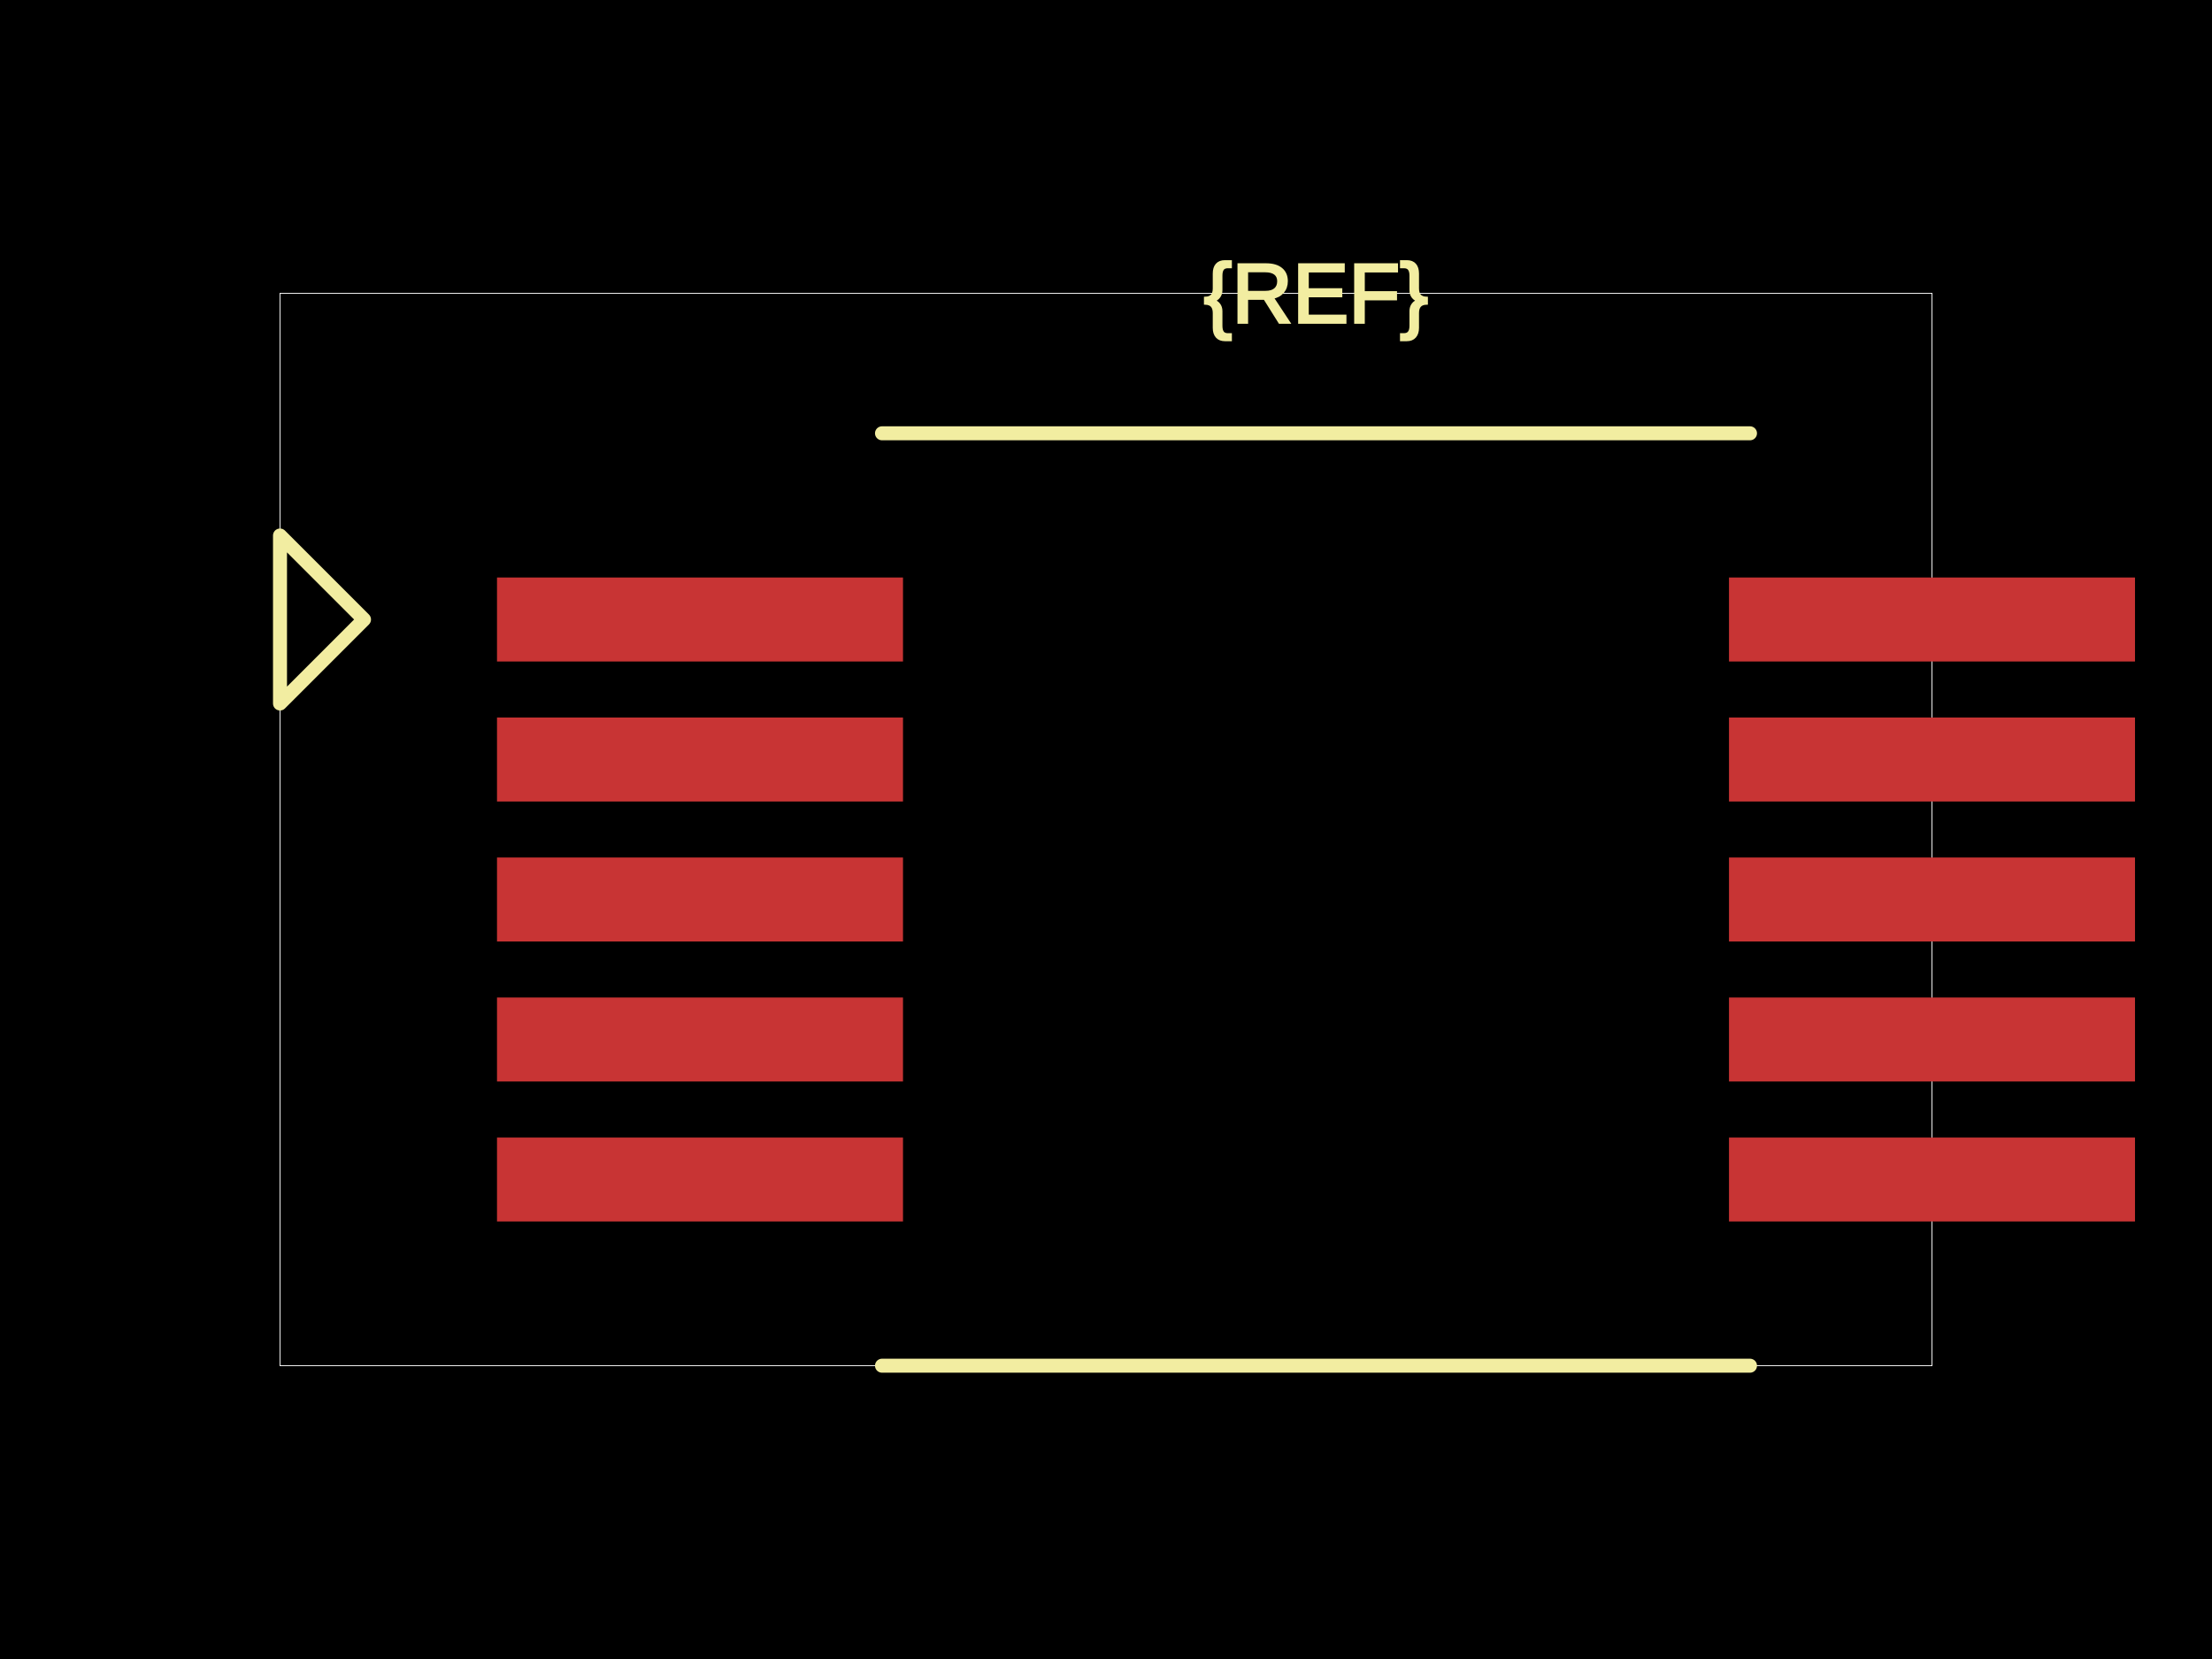
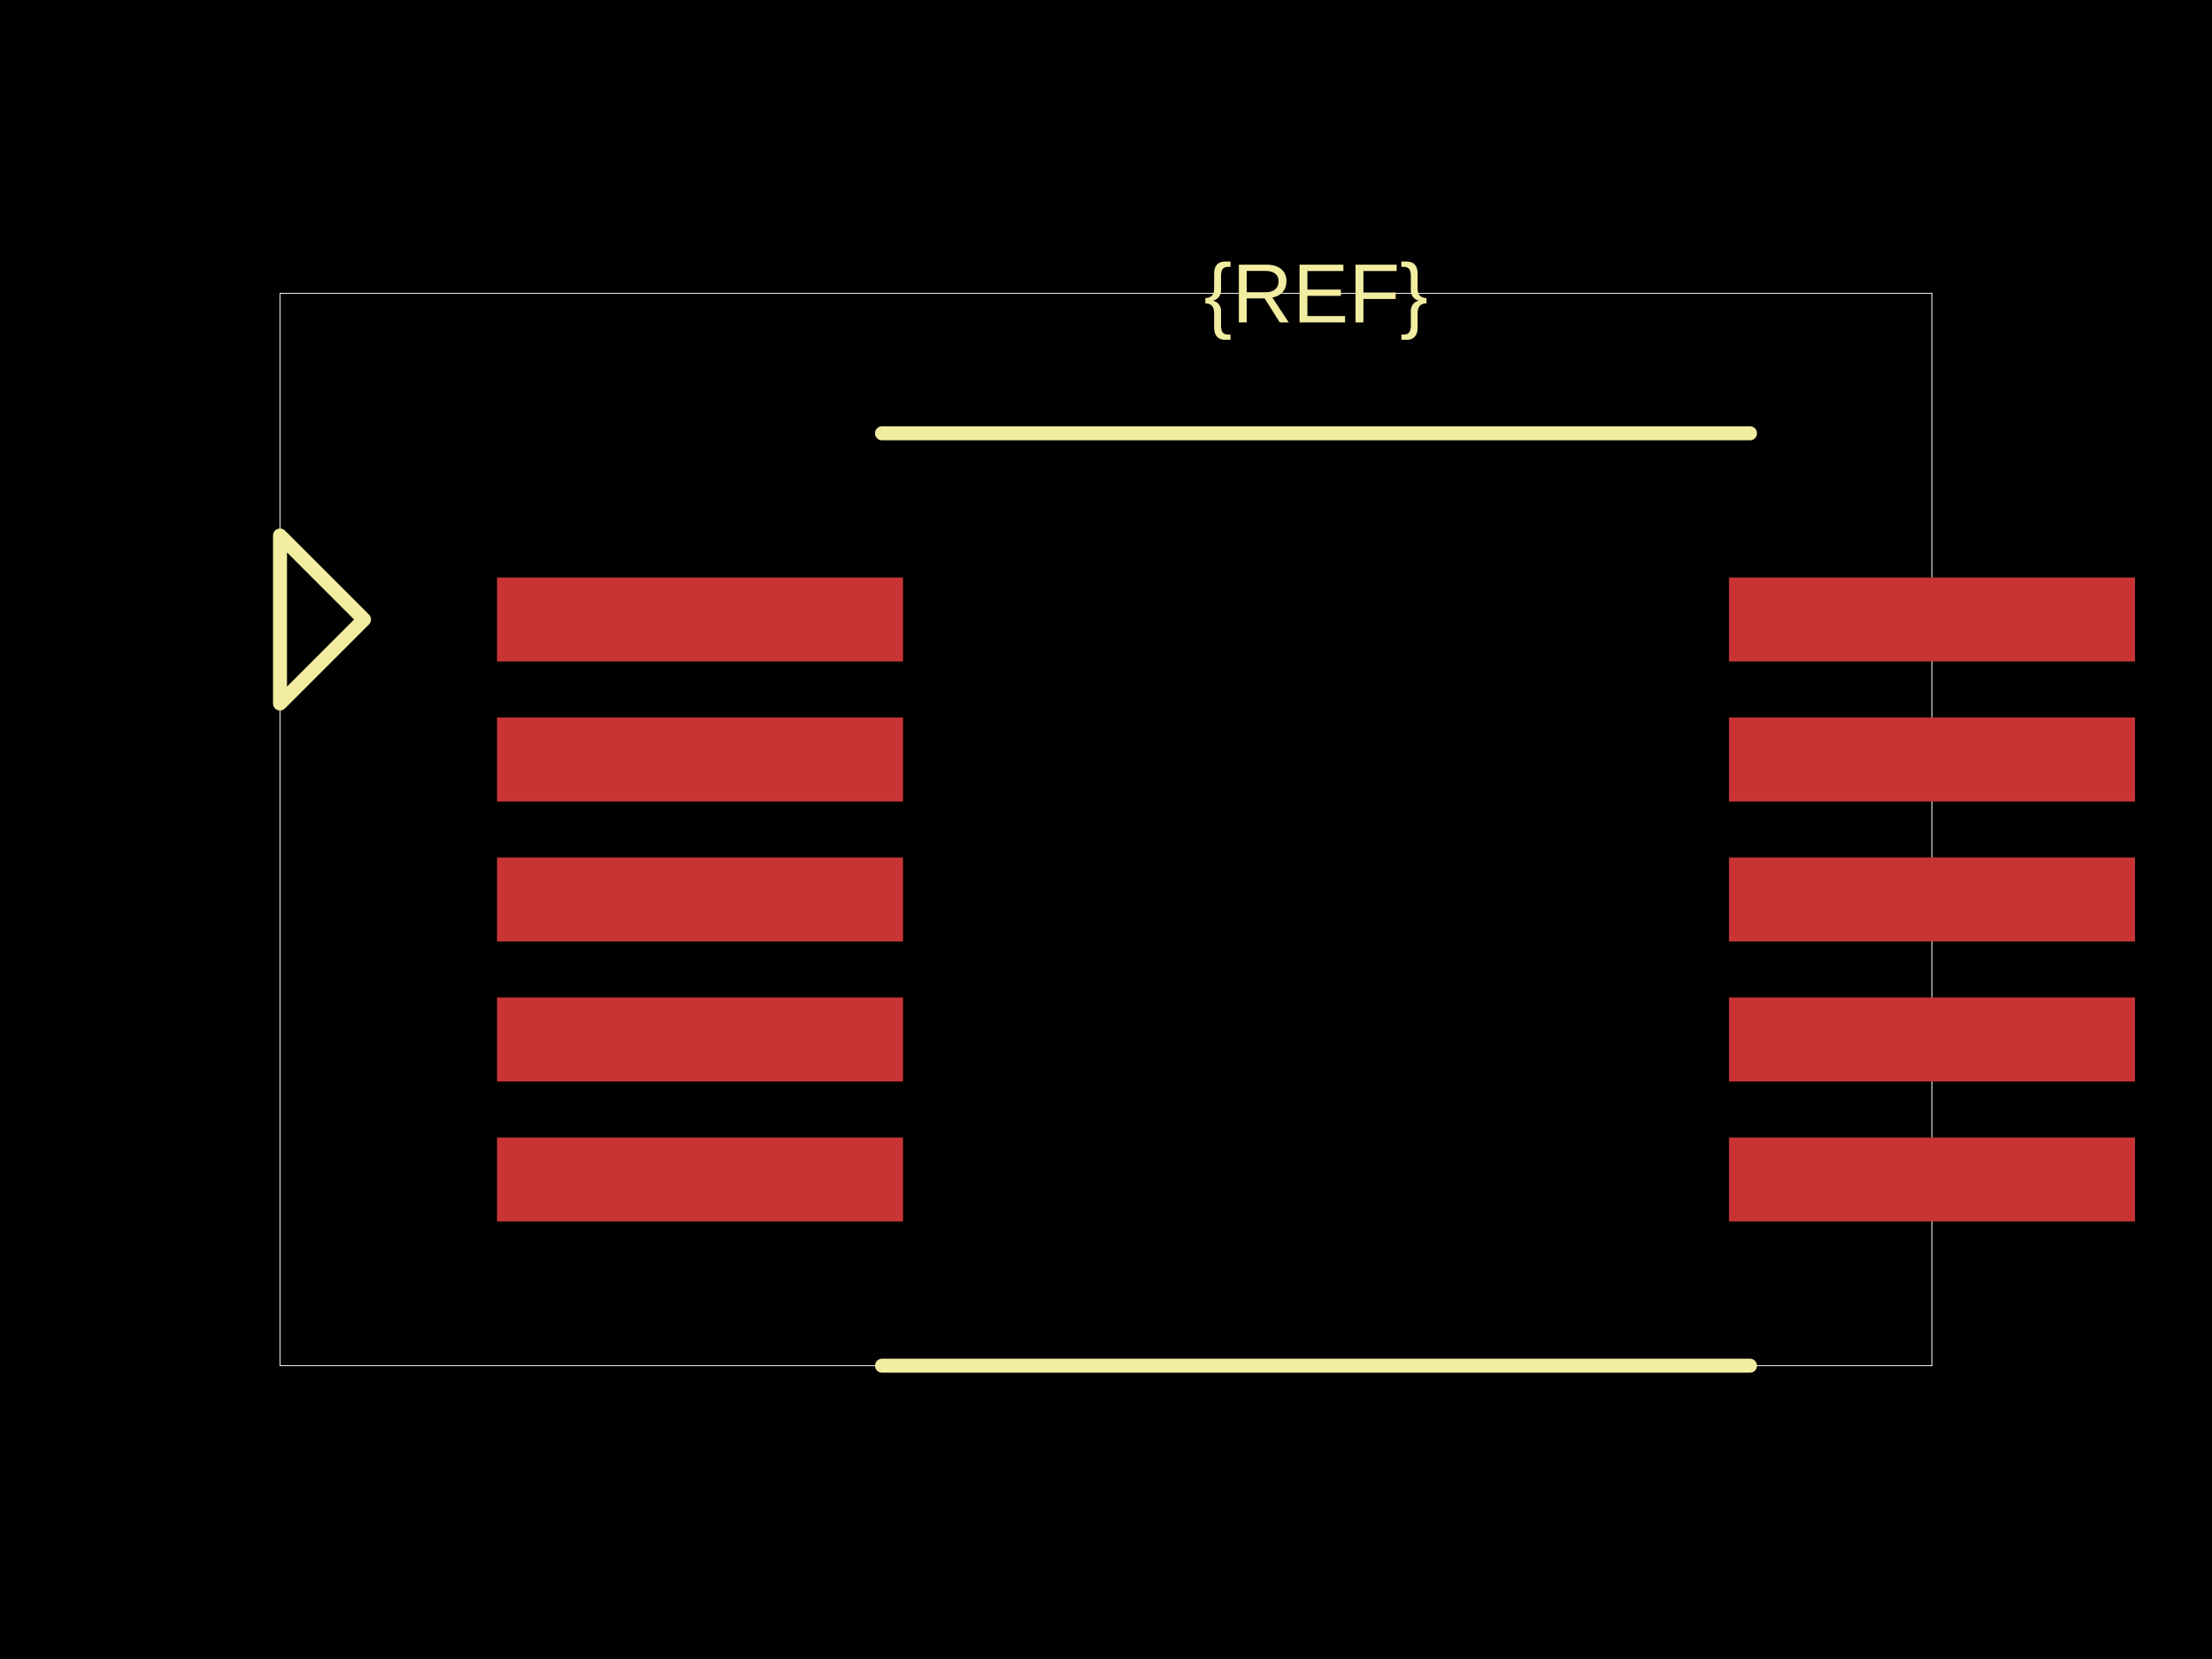
<svg xmlns="http://www.w3.org/2000/svg" width="800" height="600">
  <style />
  <rect class="boundary" x="0" y="0" fill="#000" width="800" height="600" />
  <rect class="pcb-boundary" fill="none" stroke="#fff" stroke-width="0.3" x="101.266" y="106.076" width="597.468" height="387.848" />
  <rect class="pcb-pad" fill="rgb(200, 52, 52)" x="179.747" y="208.861" width="146.835" height="30.38" />
  <rect class="pcb-pad" fill="rgb(200, 52, 52)" x="179.747" y="259.494" width="146.835" height="30.38" />
  <rect class="pcb-pad" fill="rgb(200, 52, 52)" x="179.747" y="310.127" width="146.835" height="30.38" />
  <rect class="pcb-pad" fill="rgb(200, 52, 52)" x="179.747" y="360.759" width="146.835" height="30.38" />
  <rect class="pcb-pad" fill="rgb(200, 52, 52)" x="179.747" y="411.392" width="146.835" height="30.38" />
  <rect class="pcb-pad" fill="rgb(200, 52, 52)" x="625.316" y="208.861" width="146.835" height="30.38" />
  <rect class="pcb-pad" fill="rgb(200, 52, 52)" x="625.316" y="259.494" width="146.835" height="30.38" />
  <rect class="pcb-pad" fill="rgb(200, 52, 52)" x="625.316" y="310.127" width="146.835" height="30.38" />
  <rect class="pcb-pad" fill="rgb(200, 52, 52)" x="625.316" y="360.759" width="146.835" height="30.38" />
  <rect class="pcb-pad" fill="rgb(200, 52, 52)" x="625.316" y="411.392" width="146.835" height="30.38" />
  <path class="pcb-silkscreen pcb-silkscreen-top" d="M 318.987 156.709 L 632.911 156.709" fill="none" stroke="#f2eda1" stroke-width="5.063" stroke-linecap="round" stroke-linejoin="round" data-pcb-component-id="" data-pcb-silkscreen-path-id="" />
  <path class="pcb-silkscreen pcb-silkscreen-top" d="M 318.987 493.924 L 632.911 493.924" fill="none" stroke="#f2eda1" stroke-width="5.063" stroke-linecap="round" stroke-linejoin="round" data-pcb-component-id="" data-pcb-silkscreen-path-id="" />
  <path class="pcb-silkscreen pcb-silkscreen-top" d="M 131.646 224.051 L 101.266 193.671 L 101.266 254.43 L 131.646 224.051 Z" fill="none" stroke="#f2eda1" stroke-width="5.063" stroke-linecap="round" stroke-linejoin="round" data-pcb-component-id="pin_marker_1" data-pcb-silkscreen-path-id="pin_marker_1" />
-   <text x="0" y="0" dx="0" dy="0" fill="#f2eda1" font-family="Arial, sans-serif" font-size="30.38" text-anchor="middle" dominant-baseline="central" transform="matrix(1,0,0,1,475.9494,106.0759)" class="pcb-silkscreen-text pcb-silkscreen-top" data-pcb-silkscreen-text-id="pcb_component_1" stroke="#f2eda1">{REF}</text>
+   <text x="0" y="0" dx="0" dy="0" fill="#f2eda1" font-family="Arial, sans-serif" font-size="30.38" text-anchor="middle" dominant-baseline="central" transform="matrix(1,0,0,1,475.9494,106.0759)" class="pcb-silkscreen-text pcb-silkscreen-top" data-pcb-silkscreen-text-id="pcb_component_1" stroke="none">{REF}</text>
</svg>
